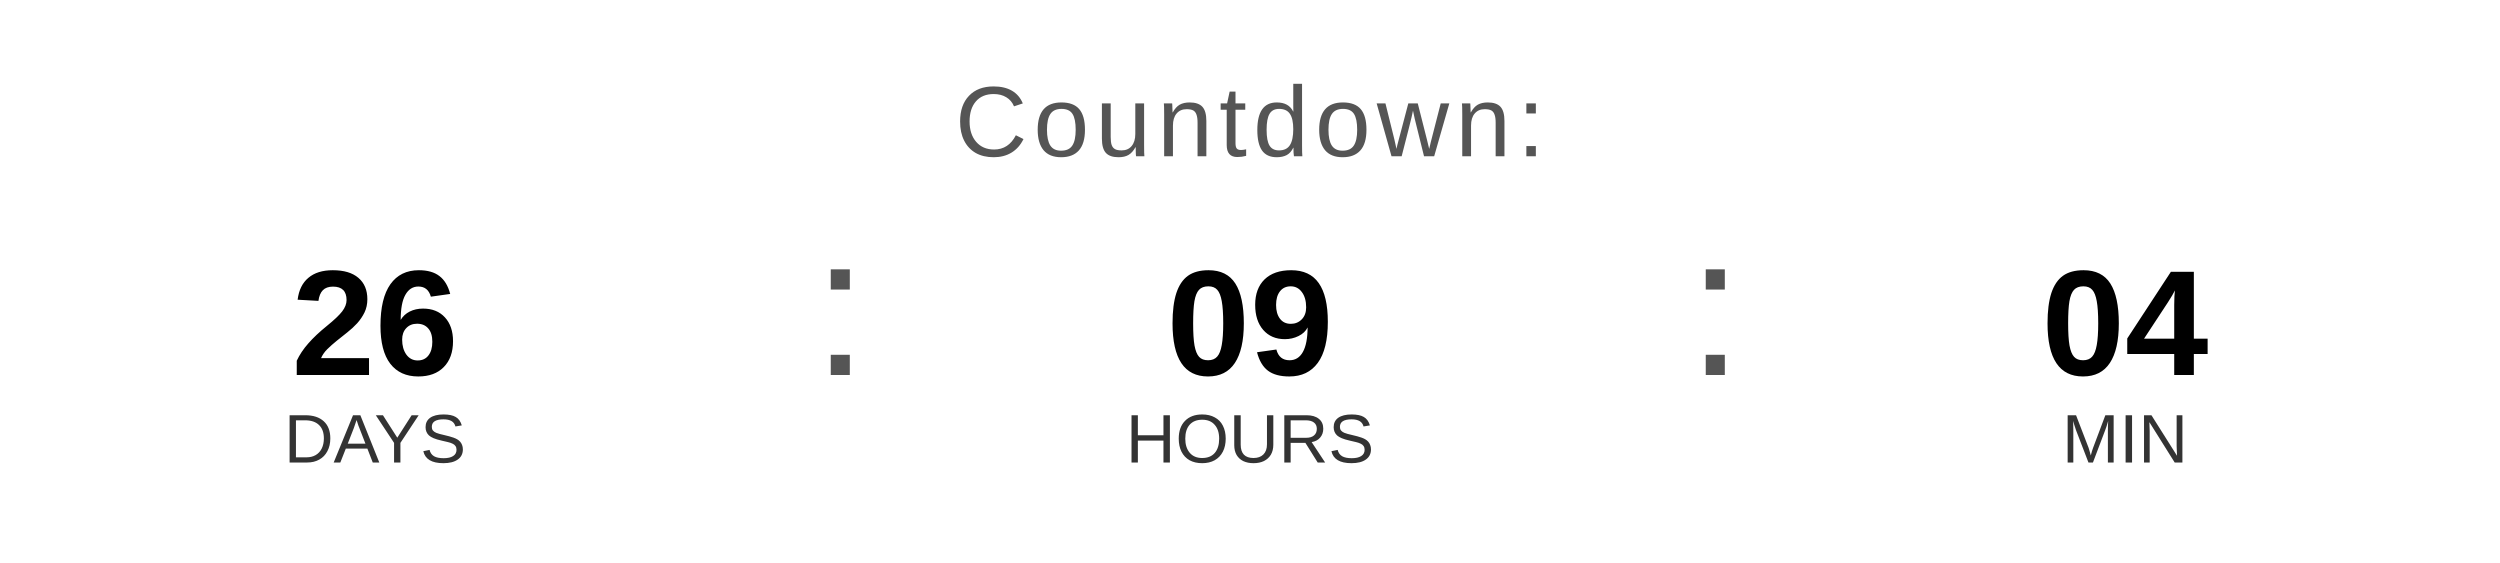
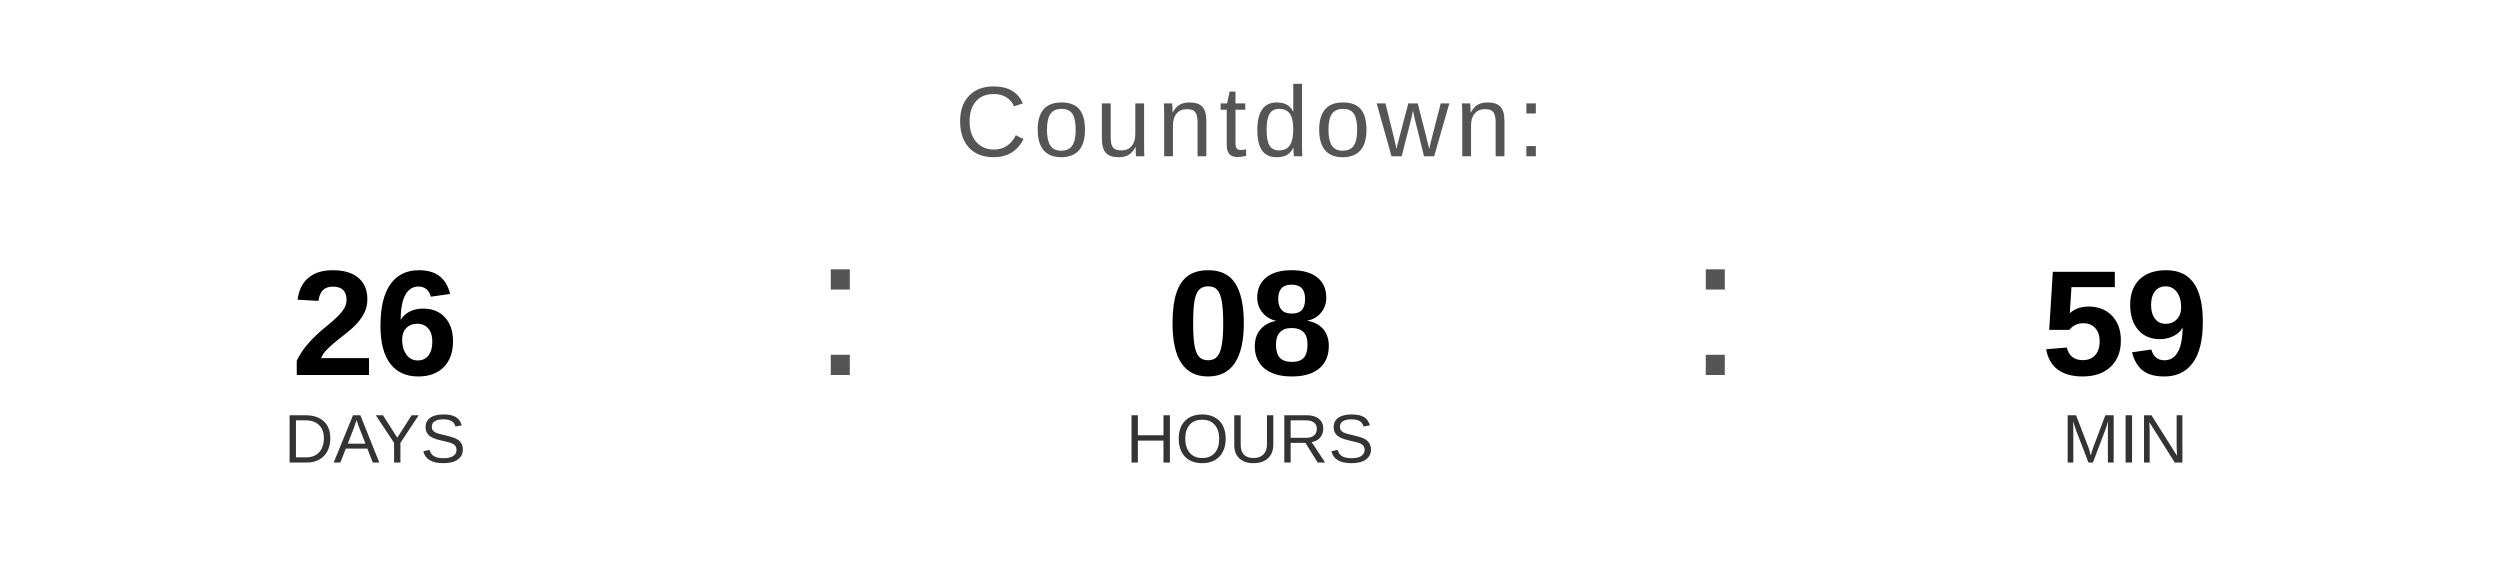
<svg xmlns="http://www.w3.org/2000/svg" width="400" height="90" viewBox="0 0 400 90">
  <text x="200" y="25" font-family="Arial, Helvetica, sans-serif" font-size="16" fill="#555555" text-anchor="middle" letter-spacing="1">
    Countdown:
  </text>
  <text x="60" y="60" font-family="Arial, Helvetica, sans-serif" font-size="24" font-weight="bold" fill="#000000" text-anchor="middle">26</text>
  <text x="60" y="74" font-family="Arial, Helvetica, sans-serif" font-size="11" fill="#333333" text-anchor="middle">DAYS</text>
  <text x="130" y="60" font-family="Arial, sans-serif" font-size="32" fill="#555555">:</text>
-   <text x="200" y="60" font-family="Arial, Helvetica, sans-serif" font-size="24" font-weight="bold" fill="#000000" text-anchor="middle">09</text>
+   <text x="200" y="60" font-family="Arial, Helvetica, sans-serif" font-size="24" font-weight="bold" fill="#000000" text-anchor="middle">08</text>
  <text x="200" y="74" font-family="Arial, Helvetica, sans-serif" font-size="11" fill="#333333" text-anchor="middle">HOURS</text>
  <text x="270" y="60" font-family="Arial, sans-serif" font-size="32" fill="#555555">:</text>
-   <text x="340" y="60" font-family="Arial, Helvetica, sans-serif" font-size="24" font-weight="bold" fill="#000000" text-anchor="middle">04</text>
+   <text x="340" y="60" font-family="Arial, Helvetica, sans-serif" font-size="24" font-weight="bold" fill="#000000" text-anchor="middle">59</text>
  <text x="340" y="74" font-family="Arial, Helvetica, sans-serif" font-size="11" fill="#333333" text-anchor="middle">MIN</text>
</svg>
